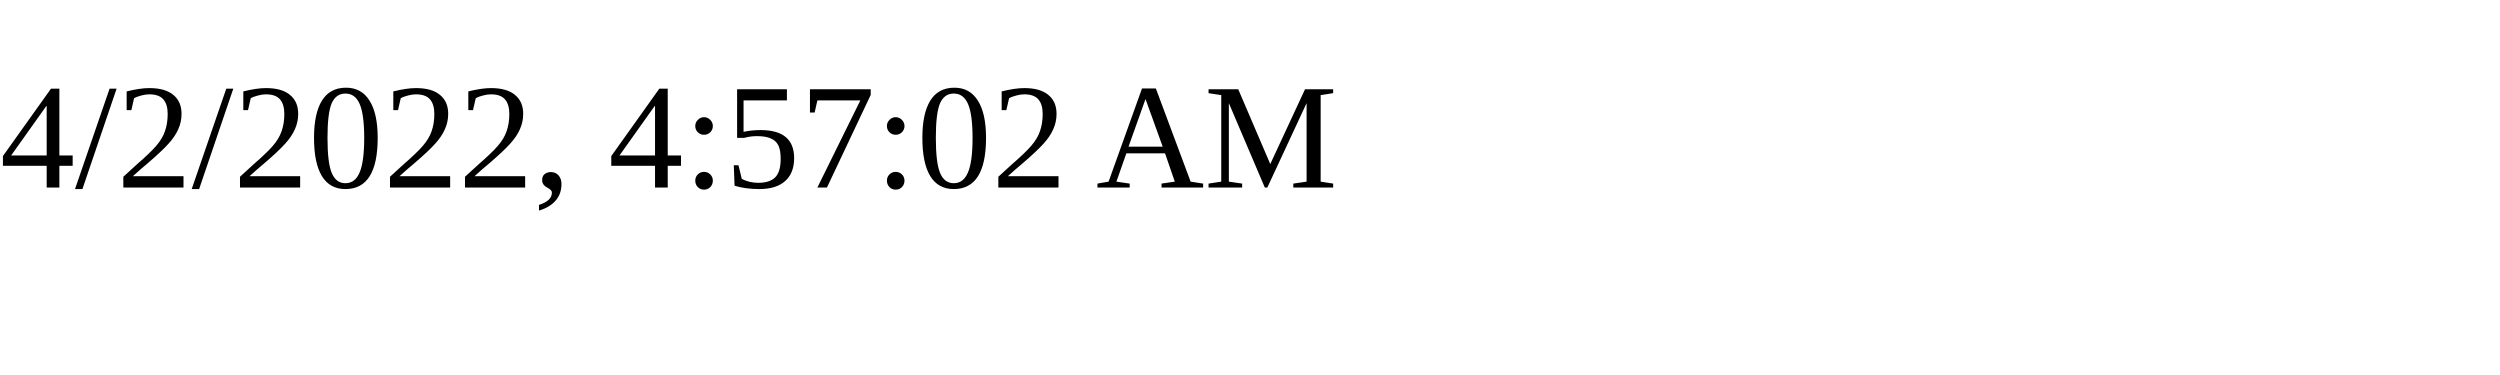
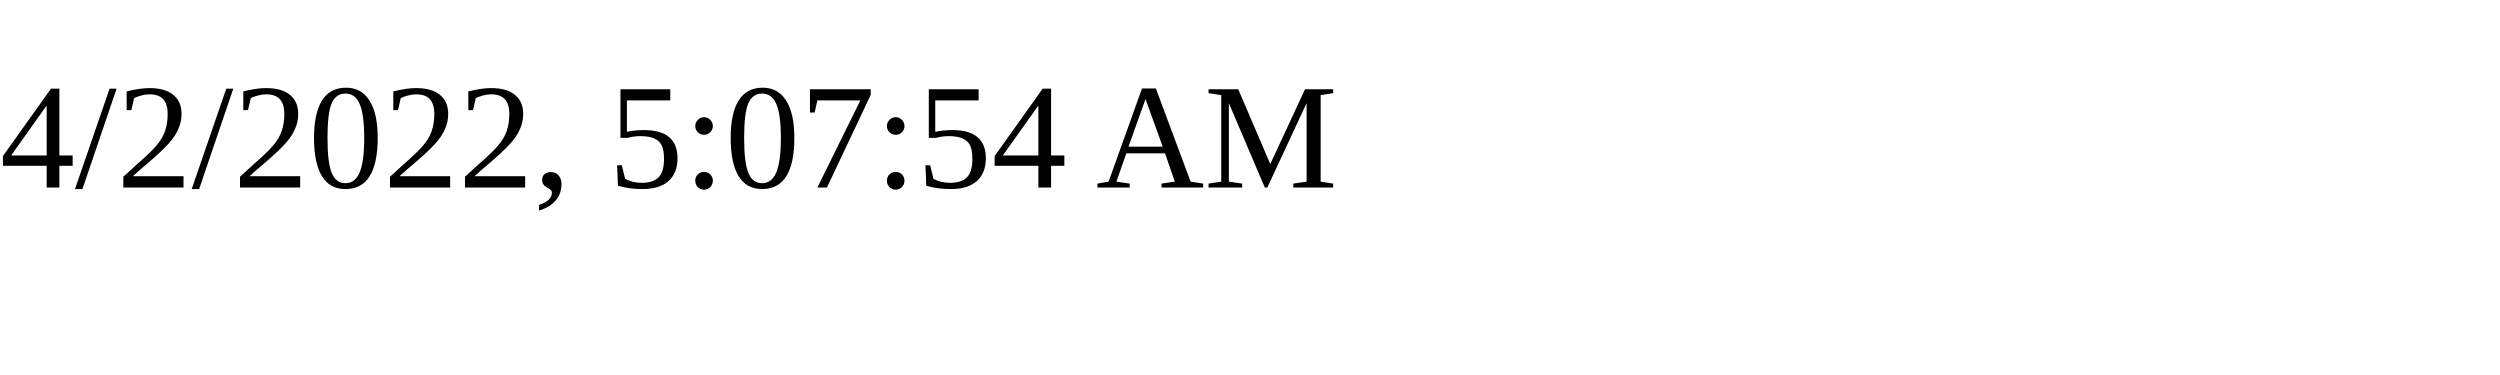
<svg xmlns="http://www.w3.org/2000/svg" height="30" width="200">
-   <text x="0" y="15">4/2/2022, 4:57:02 AM</text>
+   <text x="0" y="15">4/2/2022, 5:07:54 AM</text>
</svg>
